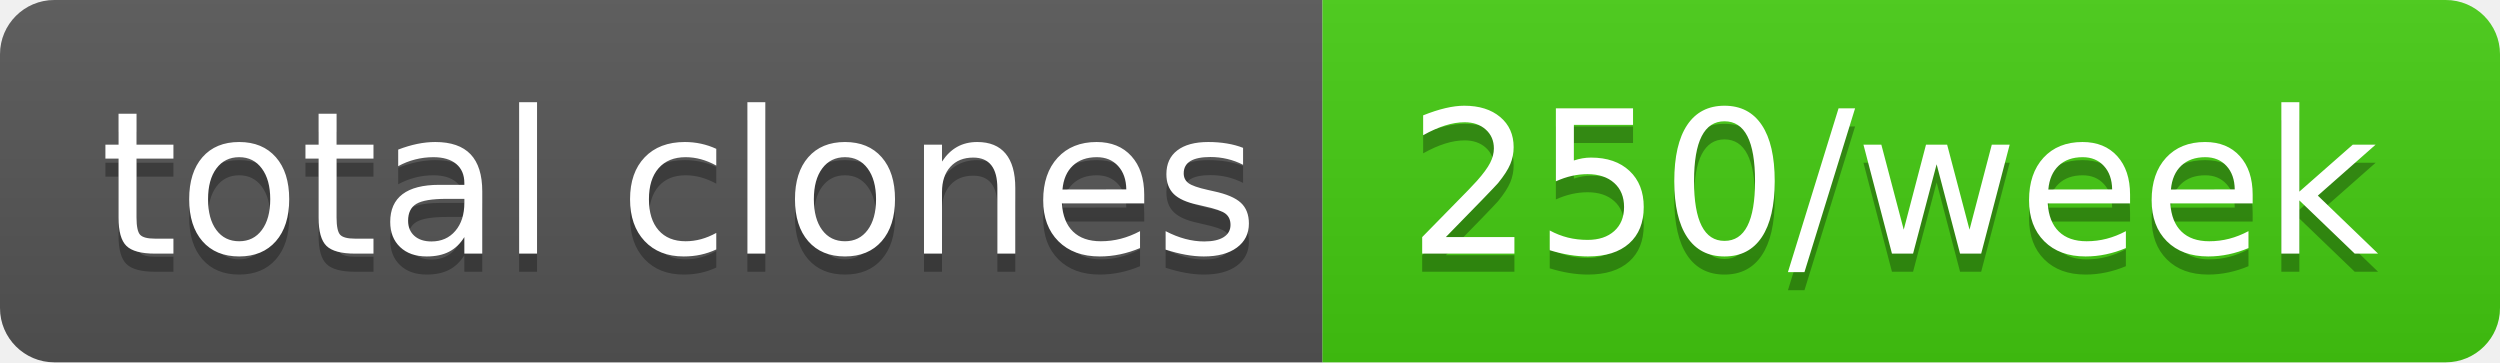
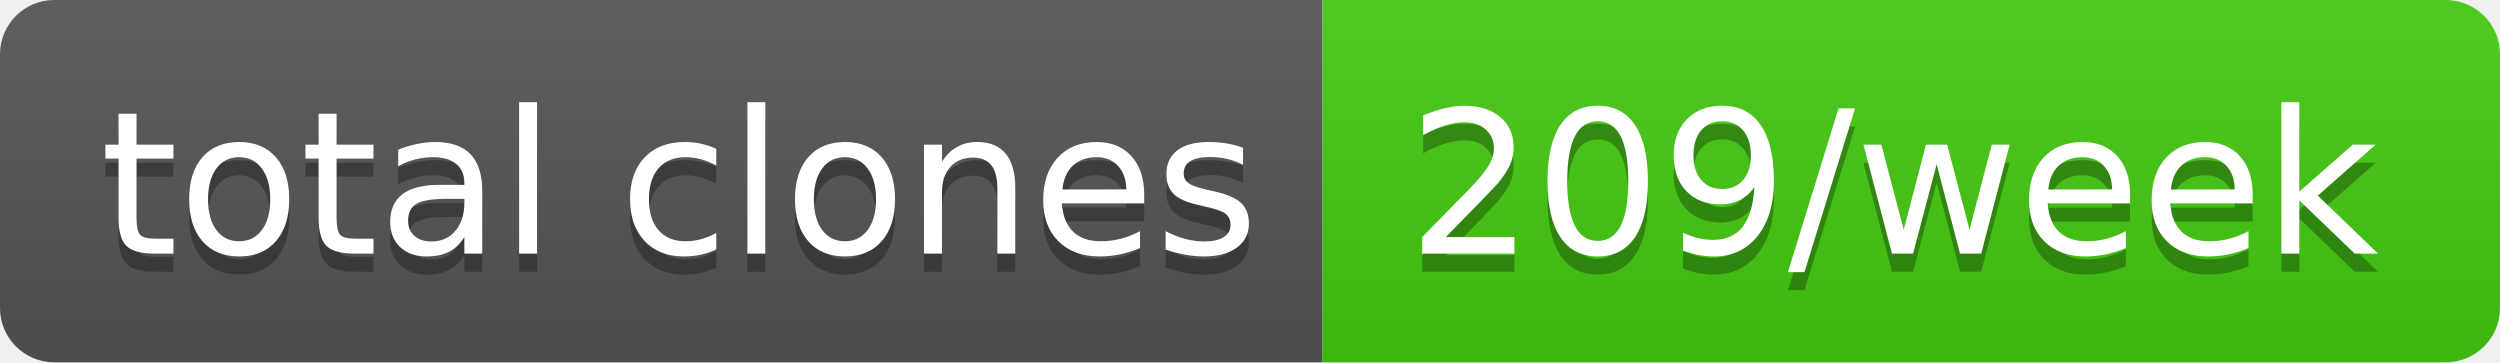
- <svg xmlns="http://www.w3.org/2000/svg" width="138" height="20" role="img" aria-label="total clones: 250/week">
+ <svg xmlns="http://www.w3.org/2000/svg" width="138" height="20" role="img" aria-label="total clones: 209/week">
  <linearGradient id="s" x2="0" y2="100%">
    <stop offset="0" stop-color="#bbb" stop-opacity=".1" />
    <stop offset="1" stop-opacity=".1" />
  </linearGradient>
  <clipPath id="r">
    <rect width="138" height="20" rx="3" fill="#fff" />
  </clipPath>
  <g clip-path="url(#r)">
    <rect width="73" height="20" fill="#555" />
    <rect x="73" width="65" height="20" fill="#4c1" />
    <rect width="138" height="20" fill="url(#s)" />
  </g>
  <g fill="#fff" text-anchor="middle" font-family="Verdana,Geneva,DejaVu Sans,sans-serif" text-rendering="geometricPrecision" font-size="110">
    <text aria-hidden="true" x="375" y="150" fill="#010101" fill-opacity=".3" transform="scale(.1)" textLength="630">total clones</text>
    <text x="375" y="140" transform="scale(.1)" fill="#fff" textLength="630">total clones</text>
-     <text aria-hidden="true" x="1045" y="150" fill="#010101" fill-opacity=".3" transform="scale(.1)" textLength="550">250/week</text>
-     <text x="1045" y="140" transform="scale(.1)" fill="#fff" textLength="550">250/week</text>
+     <text aria-hidden="true" x="1045" y="150" fill="#010101" fill-opacity=".3" transform="scale(.1)" textLength="550">209/week</text>
+     <text x="1045" y="140" transform="scale(.1)" fill="#fff" textLength="550">209/week</text>
  </g>
</svg>
